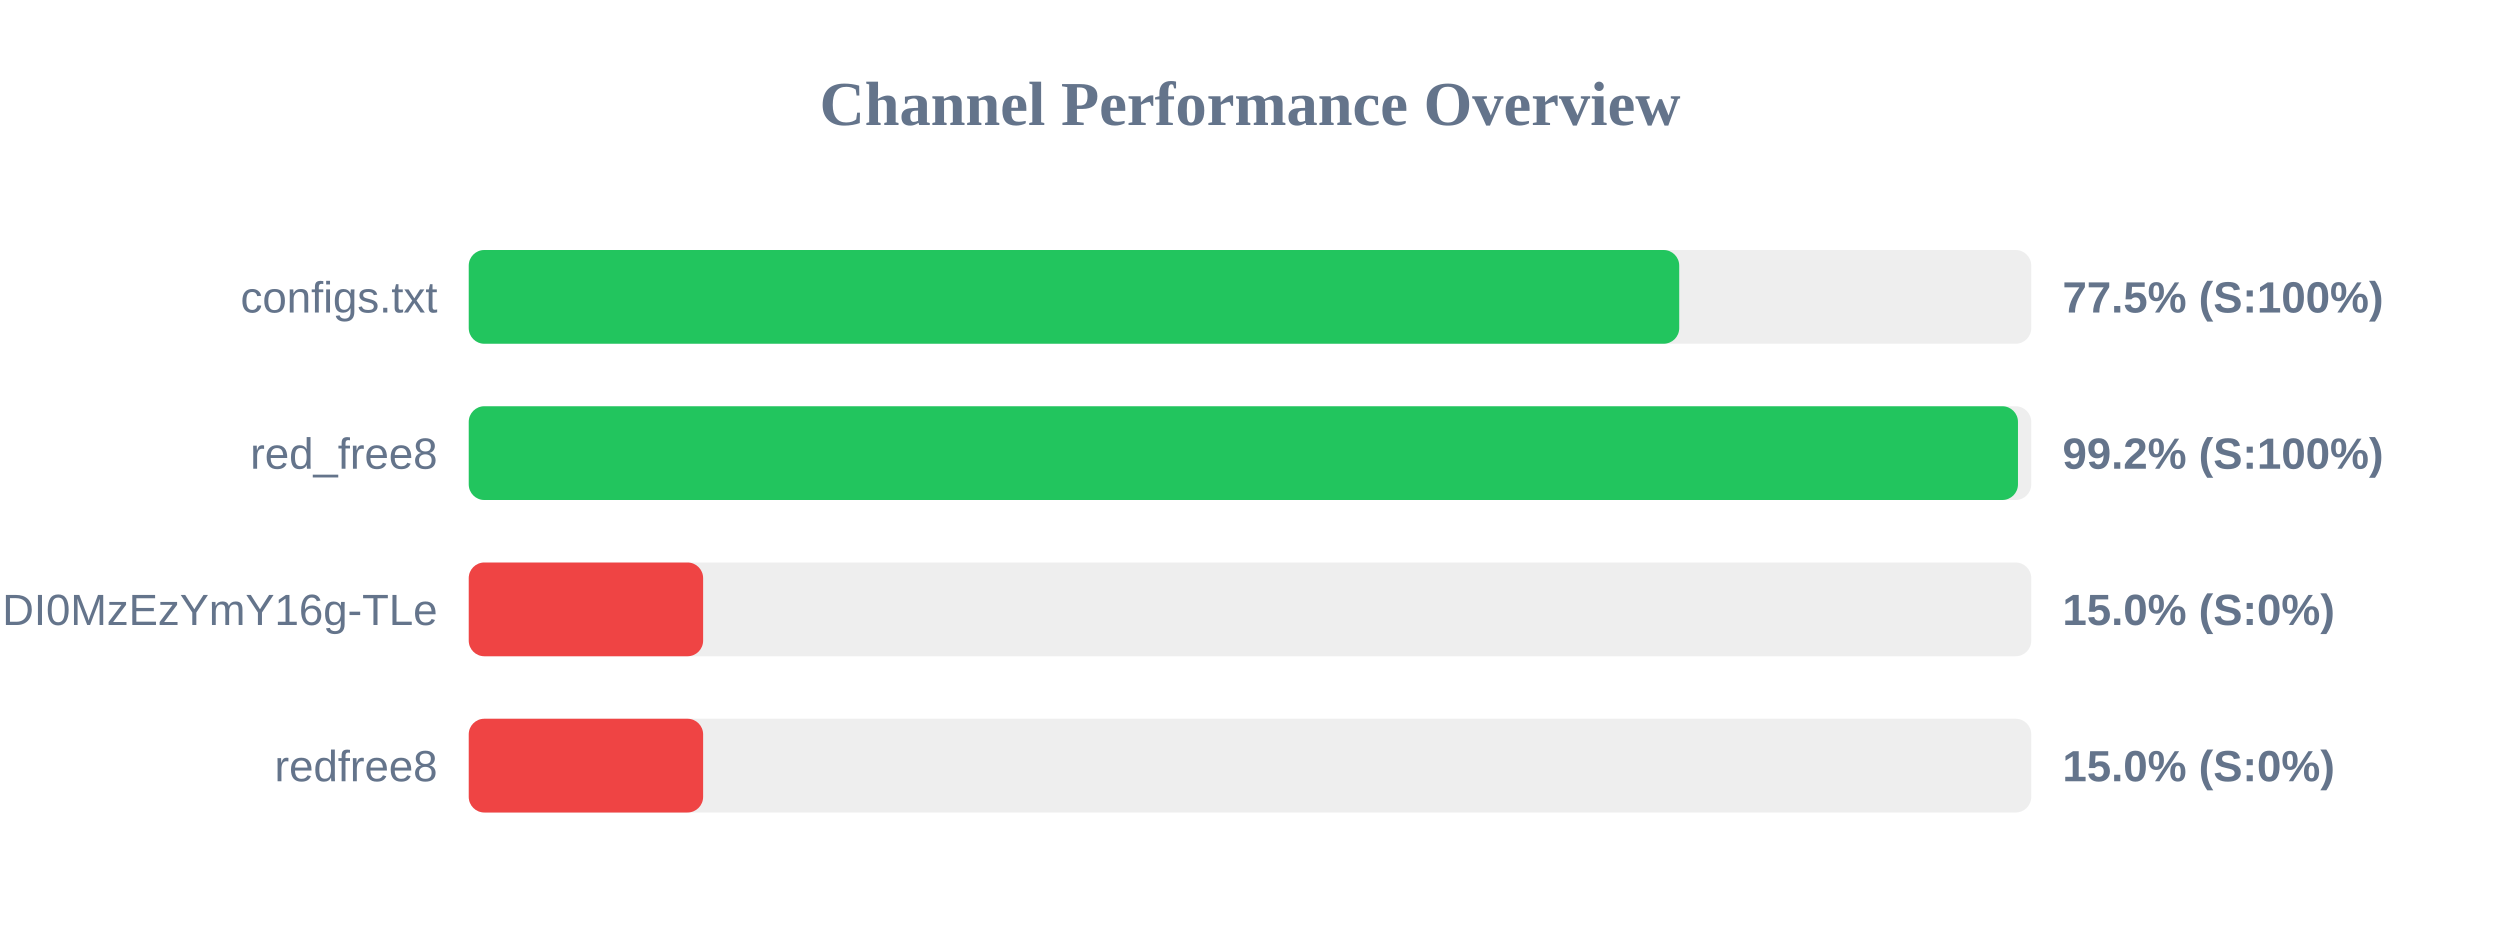
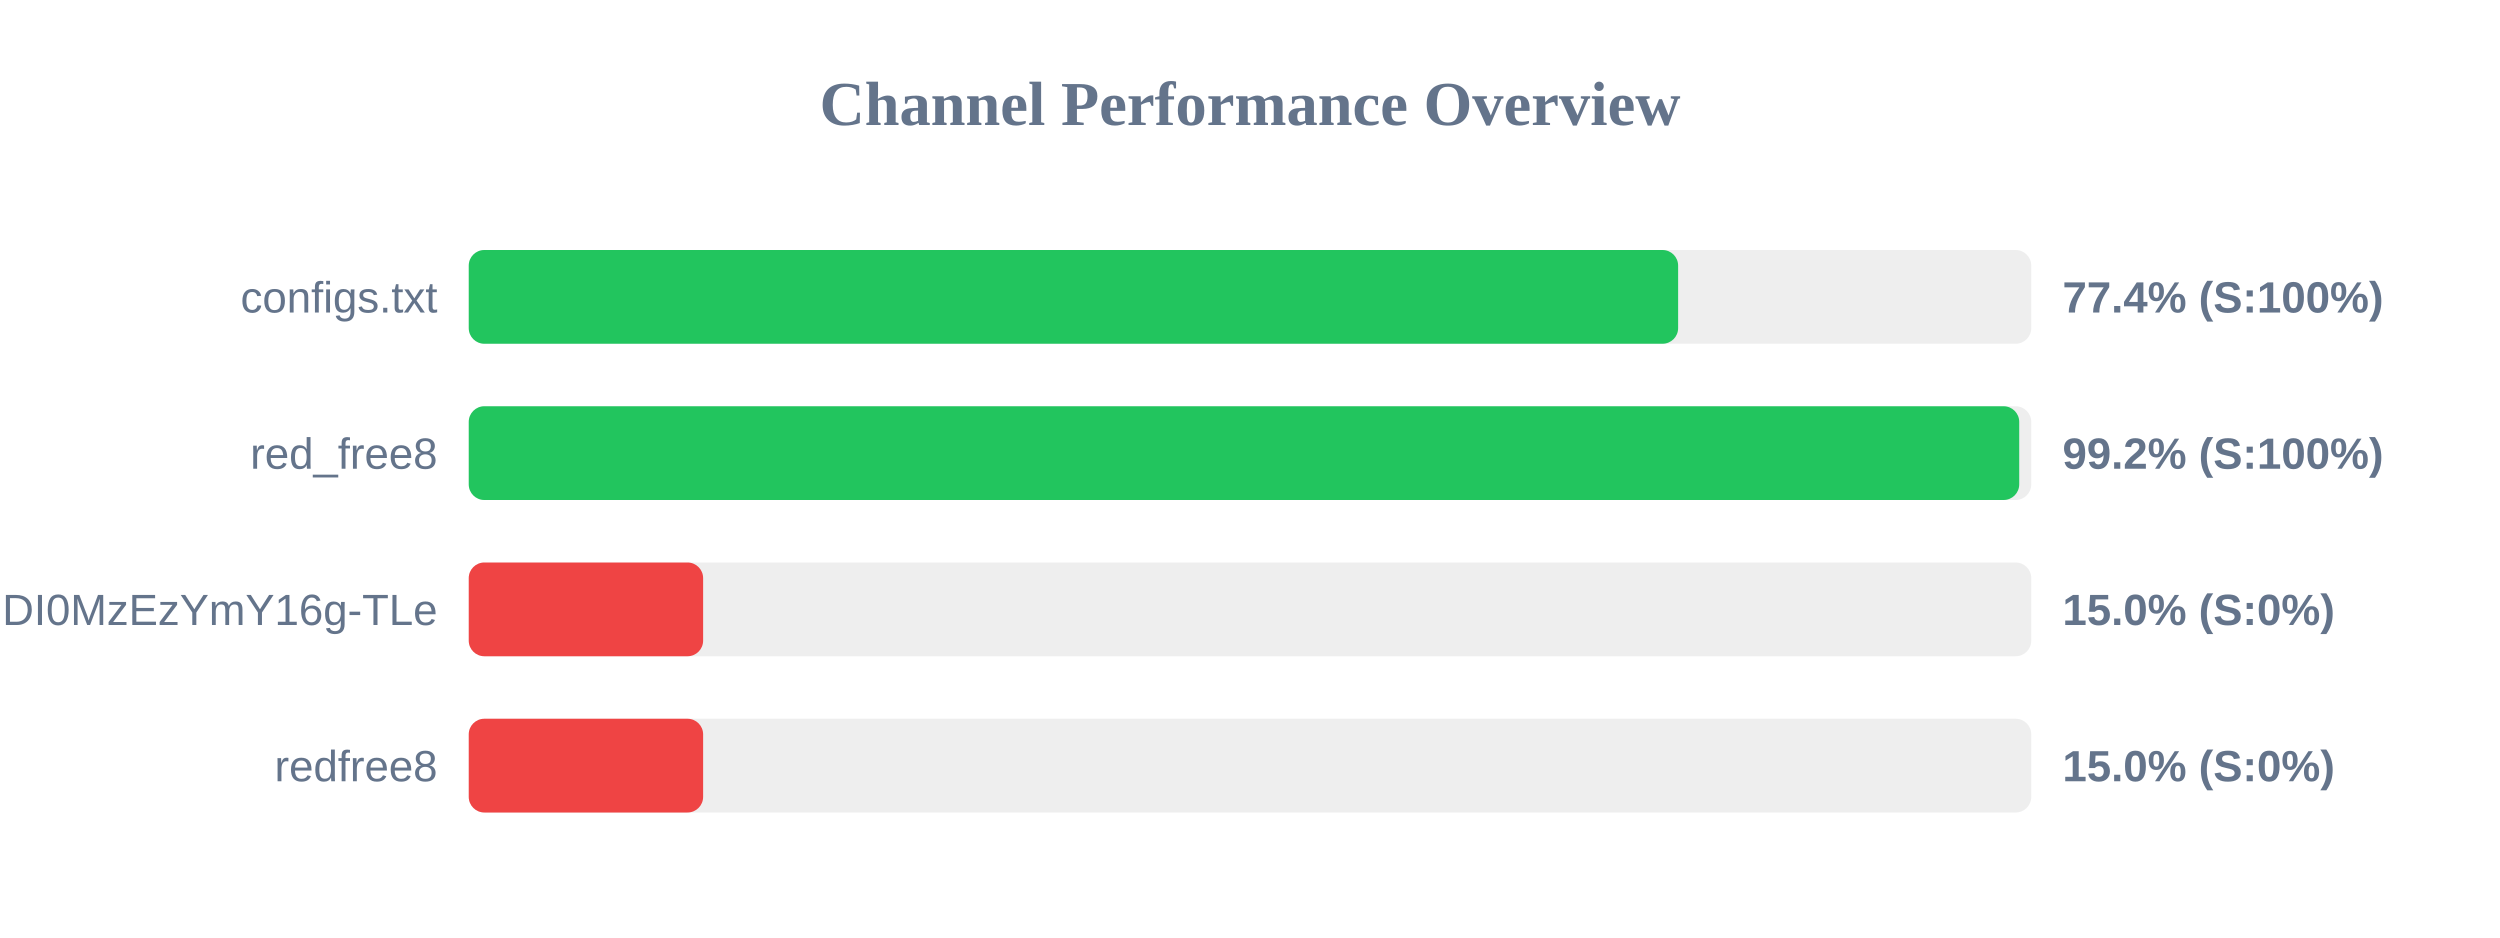
<svg xmlns="http://www.w3.org/2000/svg" width="800" height="300" version="1.1">
  <style>
        .row { font: 14px Arial; fill: #64748b; }
        .score { font: bold 14px Arial; fill: #64748b; }
    </style>
  <text x="400" y="40" text-anchor="middle" font-size="20px" font-weight="bold" fill="#64748b">Channel Performance Overview</text>
  <rect x="150" y="80" width="500" height="30" fill="#eee" rx="5" />
-   <rect x="150" y="80" width="387.35" height="30" fill="#22c55e" rx="5" />
+   <rect x="150" y="80" width="387.0" height="30" fill="#22c55e" rx="5" />
  <text x="140" y="100" text-anchor="end" class="row">configs.txt</text>
-   <text x="660" y="100" text-anchor="start" class="score">77.5% (S:100%)</text>
+   <text x="660" y="100" text-anchor="start" class="score">77.4% (S:100%)</text>
  <rect x="150" y="130" width="500" height="30" fill="#eee" rx="5" />
-   <rect x="150" y="130" width="495.75" height="30" fill="#22c55e" rx="5" />
+   <rect x="150" y="130" width="496.15" height="30" fill="#22c55e" rx="5" />
  <text x="140" y="150" text-anchor="end" class="row">red_free8</text>
  <text x="660" y="150" text-anchor="start" class="score">99.2% (S:100%)</text>
  <rect x="150" y="180" width="500" height="30" fill="#eee" rx="5" />
  <rect x="150" y="180" width="75.0" height="30" fill="#ef4444" rx="5" />
  <text x="140" y="200" text-anchor="end" class="row">NjEzODY1NDgyOCwxNzQ1NDI0MzEzYmY16g-TLe</text>
  <text x="660" y="200" text-anchor="start" class="score">15.0% (S:0%)</text>
  <rect x="150" y="230" width="500" height="30" fill="#eee" rx="5" />
  <rect x="150" y="230" width="75.0" height="30" fill="#ef4444" rx="5" />
  <text x="140" y="250" text-anchor="end" class="row">redfree8</text>
  <text x="660" y="250" text-anchor="start" class="score">15.0% (S:0%)</text>
</svg>
